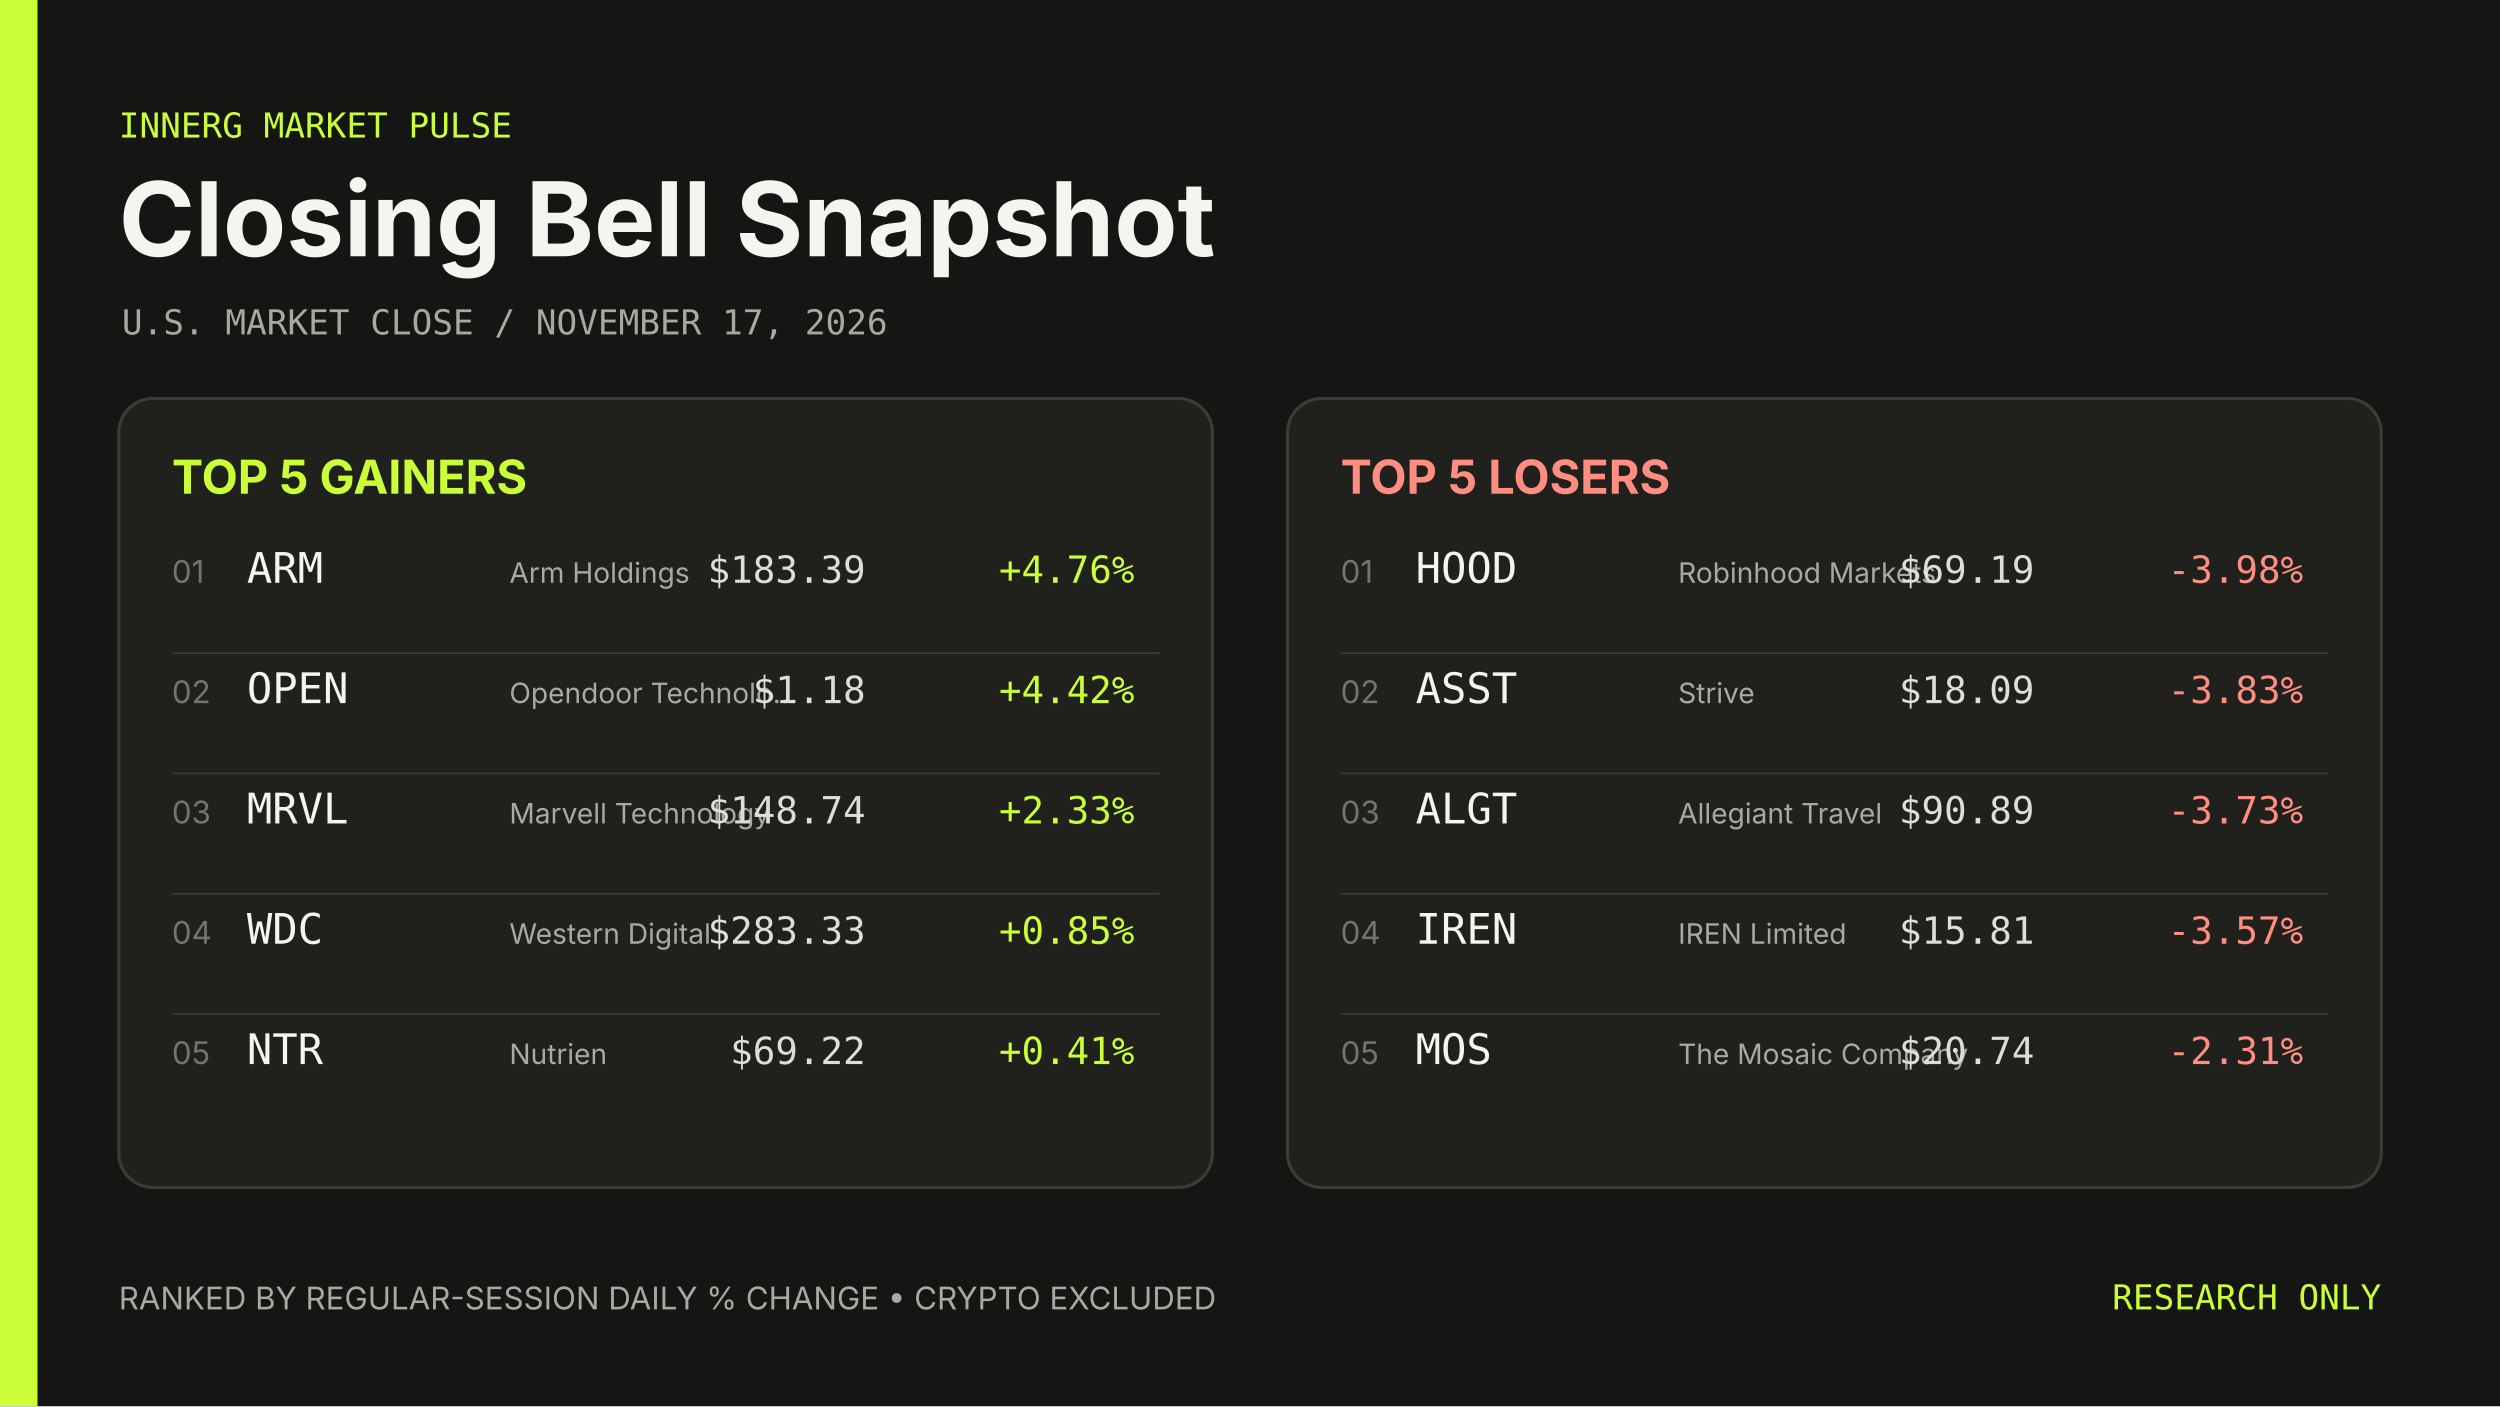
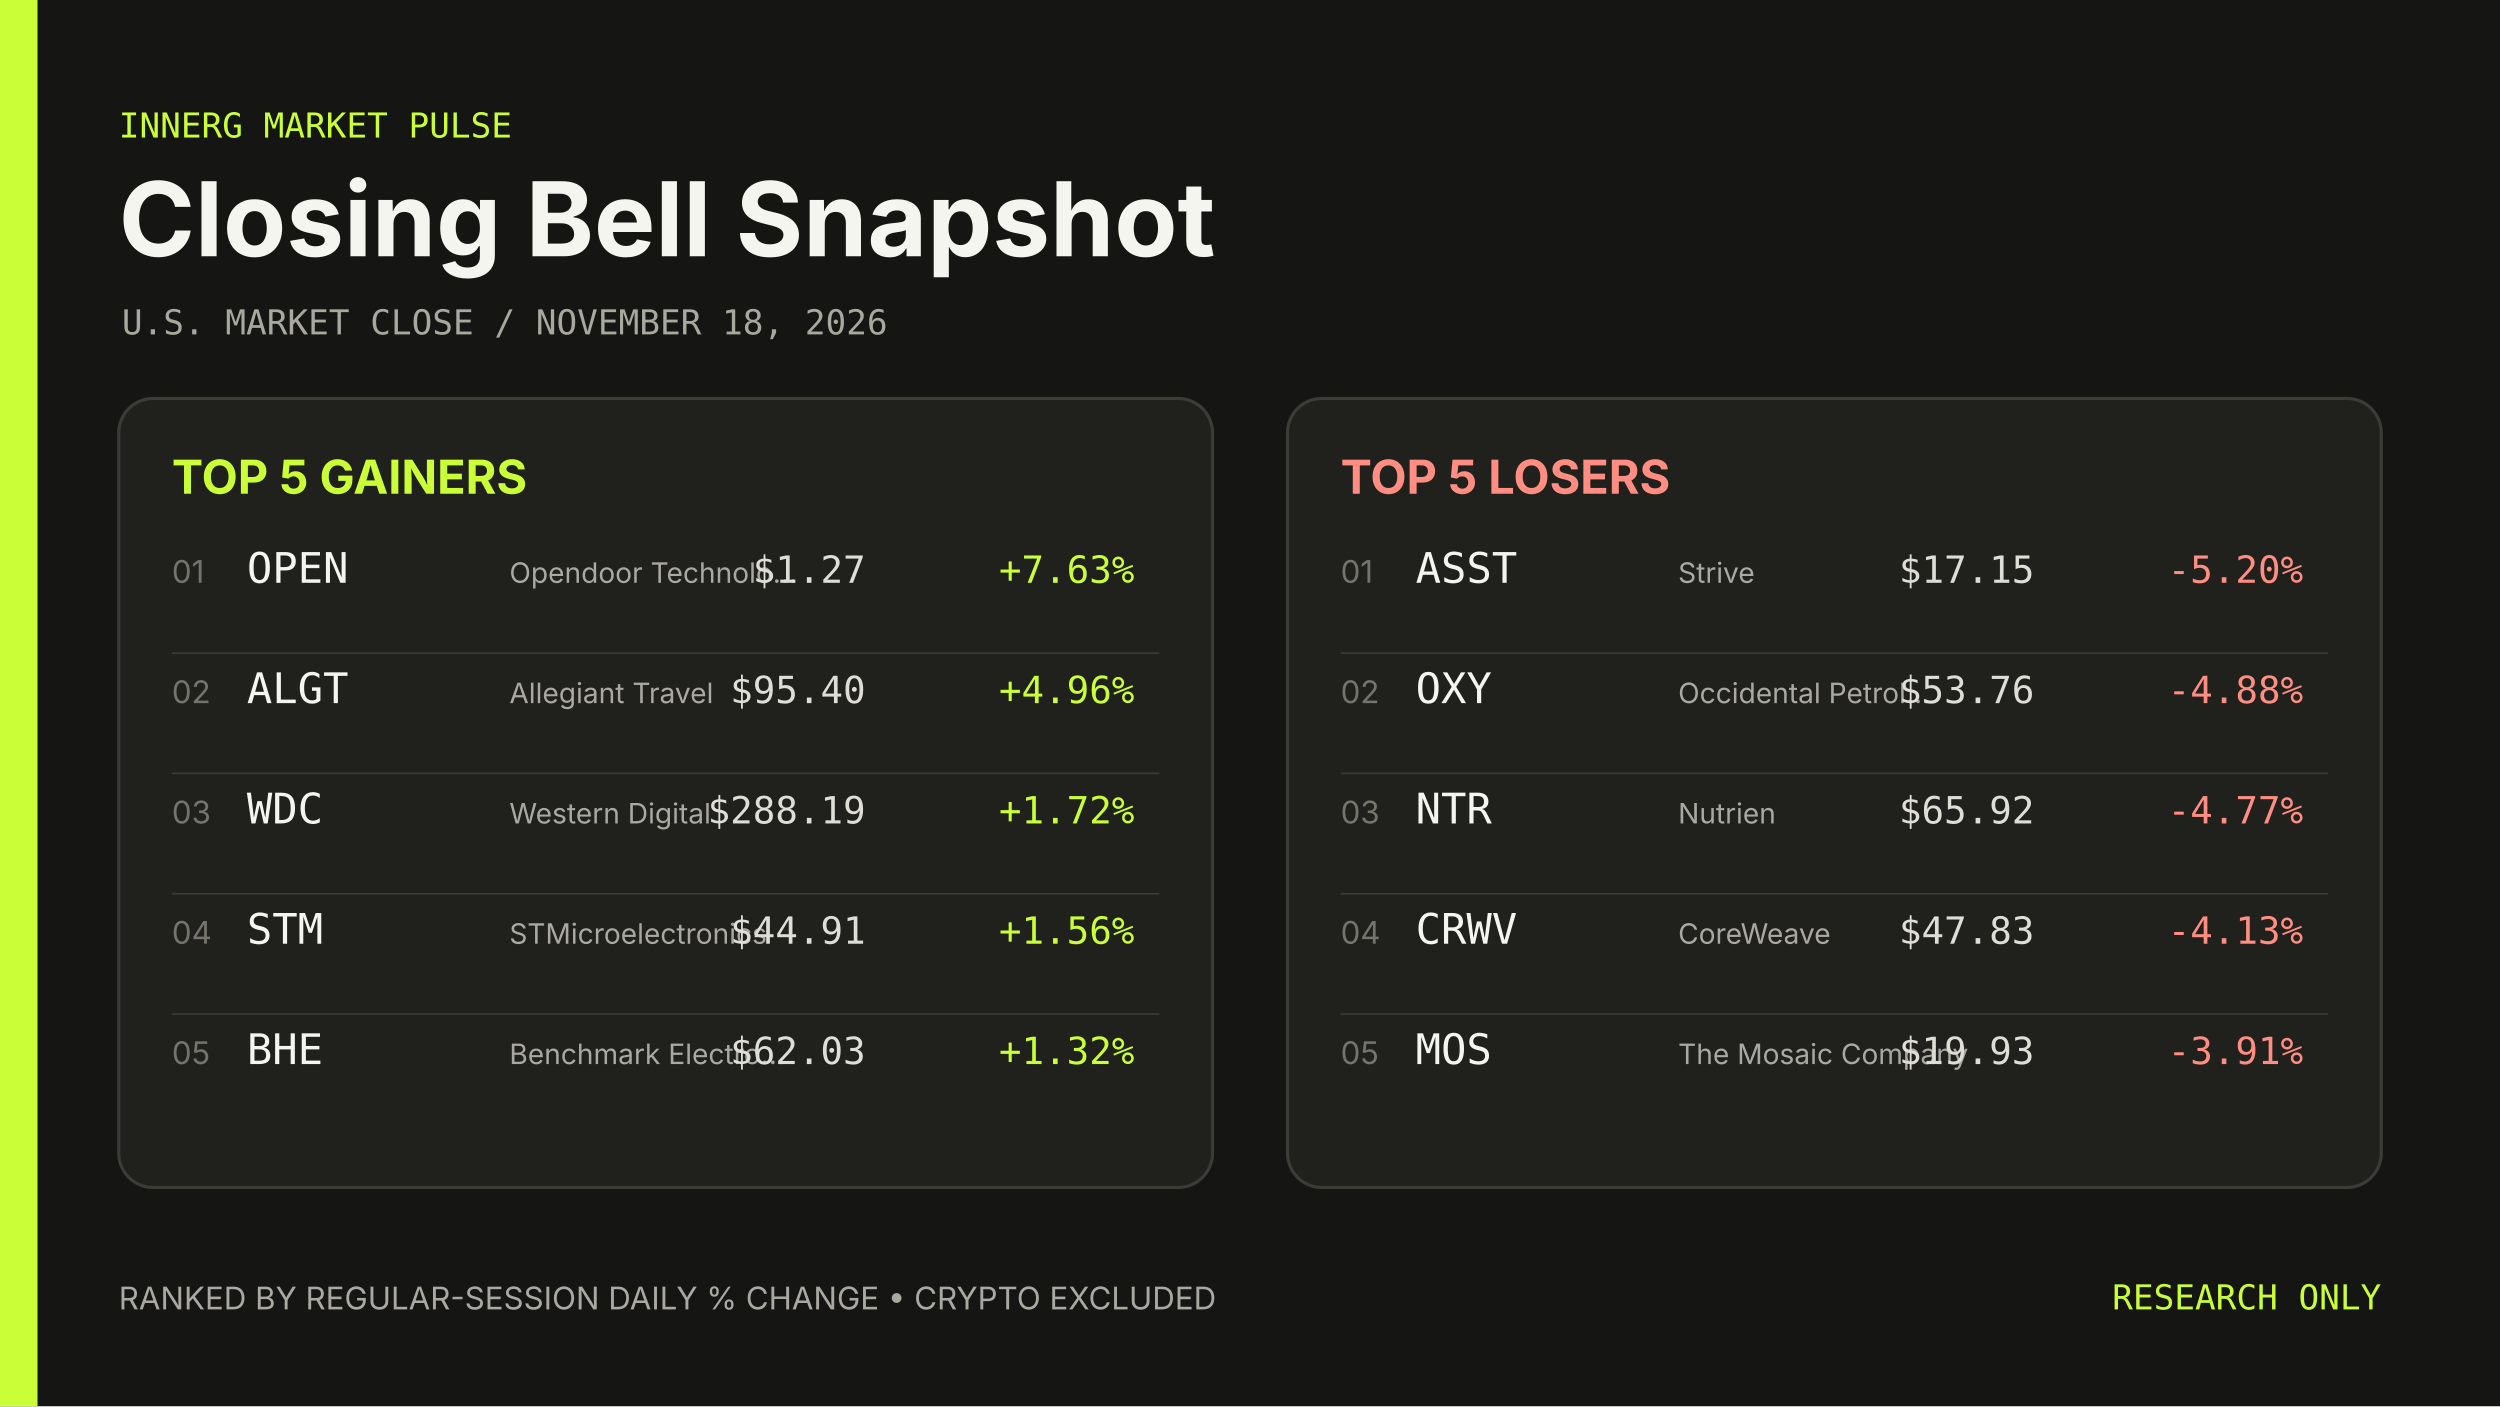
- <svg xmlns="http://www.w3.org/2000/svg" width="1600" height="900" viewBox="0 0 1600 900" role="img" aria-label="Closing Bell Snapshot November 17, 2026">
+ <svg xmlns="http://www.w3.org/2000/svg" width="1600" height="900" viewBox="0 0 1600 900" role="img" aria-label="Closing Bell Snapshot November 18, 2026">
  <rect width="1600" height="900" fill="#151513" />
  <rect width="24" height="900" fill="#caff37" />
  <g font-family="Inter, ui-sans-serif, system-ui, sans-serif">
    <text x="76" y="88" fill="#caff37" font-family="ui-monospace, SFMono-Regular, Menlo, Consolas, monospace" font-size="22">INNERG MARKET PULSE</text>
    <text x="76" y="164" fill="#f5f5ef" font-size="66" font-weight="700">Closing Bell Snapshot</text>
-     <text x="78" y="214" fill="#a8a89f" font-family="ui-monospace, SFMono-Regular, Menlo, Consolas, monospace" font-size="22">U.S. MARKET CLOSE  /  NOVEMBER 17, 2026</text>
+     <text x="78" y="214" fill="#a8a89f" font-family="ui-monospace, SFMono-Regular, Menlo, Consolas, monospace" font-size="22">U.S. MARKET CLOSE  /  NOVEMBER 18, 2026</text>
    <rect x="76" y="255" width="700" height="505" rx="22" fill="#20201d" stroke="#3c3c36" stroke-width="2" />
    <text x="110" y="316" fill="#caff37" font-size="30" font-weight="700">TOP 5 GAINERS</text>
    <text x="110" y="373" fill="#74746c" font-size="20">01</text>
-     <text x="158" y="373" fill="#f5f5ef" font-family="ui-monospace, SFMono-Regular, Menlo, Consolas, monospace" font-size="27">ARM</text>
-     <text x="326" y="373" fill="#aaa9a1" font-size="18">Arm Holdings</text>
-     <text x="554" y="373" fill="#deded6" font-family="ui-monospace, SFMono-Regular, Menlo, Consolas, monospace" font-size="24" text-anchor="end">$183.39</text>
-     <text x="726" y="373" fill="#caff37" font-family="ui-monospace, SFMono-Regular, Menlo, Consolas, monospace" font-size="24" text-anchor="end">+4.76%</text>
+     <text x="158" y="373" fill="#f5f5ef" font-family="ui-monospace, SFMono-Regular, Menlo, Consolas, monospace" font-size="27">OPEN</text>
+     <text x="326" y="373" fill="#aaa9a1" font-size="18">Opendoor Technolo…</text>
+     <text x="554" y="373" fill="#deded6" font-family="ui-monospace, SFMono-Regular, Menlo, Consolas, monospace" font-size="24" text-anchor="end">$1.27</text>
+     <text x="726" y="373" fill="#caff37" font-family="ui-monospace, SFMono-Regular, Menlo, Consolas, monospace" font-size="24" text-anchor="end">+7.63%</text>
    <line x1="110" y1="418" x2="742" y2="418" stroke="#3c3c36" />
    <text x="110" y="450" fill="#74746c" font-size="20">02</text>
-     <text x="158" y="450" fill="#f5f5ef" font-family="ui-monospace, SFMono-Regular, Menlo, Consolas, monospace" font-size="27">OPEN</text>
-     <text x="326" y="450" fill="#aaa9a1" font-size="18">Opendoor Technolo…</text>
-     <text x="554" y="450" fill="#deded6" font-family="ui-monospace, SFMono-Regular, Menlo, Consolas, monospace" font-size="24" text-anchor="end">$1.18</text>
-     <text x="726" y="450" fill="#caff37" font-family="ui-monospace, SFMono-Regular, Menlo, Consolas, monospace" font-size="24" text-anchor="end">+4.42%</text>
+     <text x="158" y="450" fill="#f5f5ef" font-family="ui-monospace, SFMono-Regular, Menlo, Consolas, monospace" font-size="27">ALGT</text>
+     <text x="326" y="450" fill="#aaa9a1" font-size="18">Allegiant Travel</text>
+     <text x="554" y="450" fill="#deded6" font-family="ui-monospace, SFMono-Regular, Menlo, Consolas, monospace" font-size="24" text-anchor="end">$95.40</text>
+     <text x="726" y="450" fill="#caff37" font-family="ui-monospace, SFMono-Regular, Menlo, Consolas, monospace" font-size="24" text-anchor="end">+4.96%</text>
    <line x1="110" y1="495" x2="742" y2="495" stroke="#3c3c36" />
    <text x="110" y="527" fill="#74746c" font-size="20">03</text>
-     <text x="158" y="527" fill="#f5f5ef" font-family="ui-monospace, SFMono-Regular, Menlo, Consolas, monospace" font-size="27">MRVL</text>
-     <text x="326" y="527" fill="#aaa9a1" font-size="18">Marvell Technology</text>
-     <text x="554" y="527" fill="#deded6" font-family="ui-monospace, SFMono-Regular, Menlo, Consolas, monospace" font-size="24" text-anchor="end">$148.74</text>
-     <text x="726" y="527" fill="#caff37" font-family="ui-monospace, SFMono-Regular, Menlo, Consolas, monospace" font-size="24" text-anchor="end">+2.33%</text>
+     <text x="158" y="527" fill="#f5f5ef" font-family="ui-monospace, SFMono-Regular, Menlo, Consolas, monospace" font-size="27">WDC</text>
+     <text x="326" y="527" fill="#aaa9a1" font-size="18">Western Digital</text>
+     <text x="554" y="527" fill="#deded6" font-family="ui-monospace, SFMono-Regular, Menlo, Consolas, monospace" font-size="24" text-anchor="end">$288.19</text>
+     <text x="726" y="527" fill="#caff37" font-family="ui-monospace, SFMono-Regular, Menlo, Consolas, monospace" font-size="24" text-anchor="end">+1.72%</text>
    <line x1="110" y1="572" x2="742" y2="572" stroke="#3c3c36" />
    <text x="110" y="604" fill="#74746c" font-size="20">04</text>
-     <text x="158" y="604" fill="#f5f5ef" font-family="ui-monospace, SFMono-Regular, Menlo, Consolas, monospace" font-size="27">WDC</text>
-     <text x="326" y="604" fill="#aaa9a1" font-size="18">Western Digital</text>
-     <text x="554" y="604" fill="#deded6" font-family="ui-monospace, SFMono-Regular, Menlo, Consolas, monospace" font-size="24" text-anchor="end">$283.33</text>
-     <text x="726" y="604" fill="#caff37" font-family="ui-monospace, SFMono-Regular, Menlo, Consolas, monospace" font-size="24" text-anchor="end">+0.85%</text>
+     <text x="158" y="604" fill="#f5f5ef" font-family="ui-monospace, SFMono-Regular, Menlo, Consolas, monospace" font-size="27">STM</text>
+     <text x="326" y="604" fill="#aaa9a1" font-size="18">STMicroelectronics</text>
+     <text x="554" y="604" fill="#deded6" font-family="ui-monospace, SFMono-Regular, Menlo, Consolas, monospace" font-size="24" text-anchor="end">$44.91</text>
+     <text x="726" y="604" fill="#caff37" font-family="ui-monospace, SFMono-Regular, Menlo, Consolas, monospace" font-size="24" text-anchor="end">+1.56%</text>
    <line x1="110" y1="649" x2="742" y2="649" stroke="#3c3c36" />
    <text x="110" y="681" fill="#74746c" font-size="20">05</text>
-     <text x="158" y="681" fill="#f5f5ef" font-family="ui-monospace, SFMono-Regular, Menlo, Consolas, monospace" font-size="27">NTR</text>
-     <text x="326" y="681" fill="#aaa9a1" font-size="18">Nutrien</text>
-     <text x="554" y="681" fill="#deded6" font-family="ui-monospace, SFMono-Regular, Menlo, Consolas, monospace" font-size="24" text-anchor="end">$69.22</text>
-     <text x="726" y="681" fill="#caff37" font-family="ui-monospace, SFMono-Regular, Menlo, Consolas, monospace" font-size="24" text-anchor="end">+0.41%</text>
+     <text x="158" y="681" fill="#f5f5ef" font-family="ui-monospace, SFMono-Regular, Menlo, Consolas, monospace" font-size="27">BHE</text>
+     <text x="326" y="681" fill="#aaa9a1" font-size="18">Benchmark Electro…</text>
+     <text x="554" y="681" fill="#deded6" font-family="ui-monospace, SFMono-Regular, Menlo, Consolas, monospace" font-size="24" text-anchor="end">$62.03</text>
+     <text x="726" y="681" fill="#caff37" font-family="ui-monospace, SFMono-Regular, Menlo, Consolas, monospace" font-size="24" text-anchor="end">+1.32%</text>
    <rect x="824" y="255" width="700" height="505" rx="22" fill="#20201d" stroke="#3c3c36" stroke-width="2" />
    <text x="858" y="316" fill="#ff8d82" font-size="30" font-weight="700">TOP 5 LOSERS</text>
    <text x="858" y="373" fill="#74746c" font-size="20">01</text>
-     <text x="906" y="373" fill="#f5f5ef" font-family="ui-monospace, SFMono-Regular, Menlo, Consolas, monospace" font-size="27">HOOD</text>
-     <text x="1074" y="373" fill="#aaa9a1" font-size="18">Robinhood Markets</text>
-     <text x="1302" y="373" fill="#deded6" font-family="ui-monospace, SFMono-Regular, Menlo, Consolas, monospace" font-size="24" text-anchor="end">$69.19</text>
-     <text x="1474" y="373" fill="#ff8d82" font-family="ui-monospace, SFMono-Regular, Menlo, Consolas, monospace" font-size="24" text-anchor="end">-3.98%</text>
+     <text x="906" y="373" fill="#f5f5ef" font-family="ui-monospace, SFMono-Regular, Menlo, Consolas, monospace" font-size="27">ASST</text>
+     <text x="1074" y="373" fill="#aaa9a1" font-size="18">Strive</text>
+     <text x="1302" y="373" fill="#deded6" font-family="ui-monospace, SFMono-Regular, Menlo, Consolas, monospace" font-size="24" text-anchor="end">$17.15</text>
+     <text x="1474" y="373" fill="#ff8d82" font-family="ui-monospace, SFMono-Regular, Menlo, Consolas, monospace" font-size="24" text-anchor="end">-5.20%</text>
    <line x1="858" y1="418" x2="1490" y2="418" stroke="#3c3c36" />
    <text x="858" y="450" fill="#74746c" font-size="20">02</text>
-     <text x="906" y="450" fill="#f5f5ef" font-family="ui-monospace, SFMono-Regular, Menlo, Consolas, monospace" font-size="27">ASST</text>
-     <text x="1074" y="450" fill="#aaa9a1" font-size="18">Strive</text>
-     <text x="1302" y="450" fill="#deded6" font-family="ui-monospace, SFMono-Regular, Menlo, Consolas, monospace" font-size="24" text-anchor="end">$18.09</text>
-     <text x="1474" y="450" fill="#ff8d82" font-family="ui-monospace, SFMono-Regular, Menlo, Consolas, monospace" font-size="24" text-anchor="end">-3.83%</text>
+     <text x="906" y="450" fill="#f5f5ef" font-family="ui-monospace, SFMono-Regular, Menlo, Consolas, monospace" font-size="27">OXY</text>
+     <text x="1074" y="450" fill="#aaa9a1" font-size="18">Occidental Petrol…</text>
+     <text x="1302" y="450" fill="#deded6" font-family="ui-monospace, SFMono-Regular, Menlo, Consolas, monospace" font-size="24" text-anchor="end">$53.76</text>
+     <text x="1474" y="450" fill="#ff8d82" font-family="ui-monospace, SFMono-Regular, Menlo, Consolas, monospace" font-size="24" text-anchor="end">-4.88%</text>
    <line x1="858" y1="495" x2="1490" y2="495" stroke="#3c3c36" />
    <text x="858" y="527" fill="#74746c" font-size="20">03</text>
-     <text x="906" y="527" fill="#f5f5ef" font-family="ui-monospace, SFMono-Regular, Menlo, Consolas, monospace" font-size="27">ALGT</text>
-     <text x="1074" y="527" fill="#aaa9a1" font-size="18">Allegiant Travel</text>
-     <text x="1302" y="527" fill="#deded6" font-family="ui-monospace, SFMono-Regular, Menlo, Consolas, monospace" font-size="24" text-anchor="end">$90.89</text>
-     <text x="1474" y="527" fill="#ff8d82" font-family="ui-monospace, SFMono-Regular, Menlo, Consolas, monospace" font-size="24" text-anchor="end">-3.73%</text>
+     <text x="906" y="527" fill="#f5f5ef" font-family="ui-monospace, SFMono-Regular, Menlo, Consolas, monospace" font-size="27">NTR</text>
+     <text x="1074" y="527" fill="#aaa9a1" font-size="18">Nutrien</text>
+     <text x="1302" y="527" fill="#deded6" font-family="ui-monospace, SFMono-Regular, Menlo, Consolas, monospace" font-size="24" text-anchor="end">$65.92</text>
+     <text x="1474" y="527" fill="#ff8d82" font-family="ui-monospace, SFMono-Regular, Menlo, Consolas, monospace" font-size="24" text-anchor="end">-4.77%</text>
    <line x1="858" y1="572" x2="1490" y2="572" stroke="#3c3c36" />
    <text x="858" y="604" fill="#74746c" font-size="20">04</text>
-     <text x="906" y="604" fill="#f5f5ef" font-family="ui-monospace, SFMono-Regular, Menlo, Consolas, monospace" font-size="27">IREN</text>
-     <text x="1074" y="604" fill="#aaa9a1" font-size="18">IREN Limited</text>
-     <text x="1302" y="604" fill="#deded6" font-family="ui-monospace, SFMono-Regular, Menlo, Consolas, monospace" font-size="24" text-anchor="end">$15.81</text>
-     <text x="1474" y="604" fill="#ff8d82" font-family="ui-monospace, SFMono-Regular, Menlo, Consolas, monospace" font-size="24" text-anchor="end">-3.57%</text>
+     <text x="906" y="604" fill="#f5f5ef" font-family="ui-monospace, SFMono-Regular, Menlo, Consolas, monospace" font-size="27">CRWV</text>
+     <text x="1074" y="604" fill="#aaa9a1" font-size="18">CoreWeave</text>
+     <text x="1302" y="604" fill="#deded6" font-family="ui-monospace, SFMono-Regular, Menlo, Consolas, monospace" font-size="24" text-anchor="end">$47.83</text>
+     <text x="1474" y="604" fill="#ff8d82" font-family="ui-monospace, SFMono-Regular, Menlo, Consolas, monospace" font-size="24" text-anchor="end">-4.13%</text>
    <line x1="858" y1="649" x2="1490" y2="649" stroke="#3c3c36" />
    <text x="858" y="681" fill="#74746c" font-size="20">05</text>
    <text x="906" y="681" fill="#f5f5ef" font-family="ui-monospace, SFMono-Regular, Menlo, Consolas, monospace" font-size="27">MOS</text>
    <text x="1074" y="681" fill="#aaa9a1" font-size="18">The Mosaic Company</text>
-     <text x="1302" y="681" fill="#deded6" font-family="ui-monospace, SFMono-Regular, Menlo, Consolas, monospace" font-size="24" text-anchor="end">$20.74</text>
-     <text x="1474" y="681" fill="#ff8d82" font-family="ui-monospace, SFMono-Regular, Menlo, Consolas, monospace" font-size="24" text-anchor="end">-2.31%</text>
+     <text x="1302" y="681" fill="#deded6" font-family="ui-monospace, SFMono-Regular, Menlo, Consolas, monospace" font-size="24" text-anchor="end">$19.93</text>
+     <text x="1474" y="681" fill="#ff8d82" font-family="ui-monospace, SFMono-Regular, Menlo, Consolas, monospace" font-size="24" text-anchor="end">-3.91%</text>
    <text x="76" y="838" fill="#aaa9a1" font-size="20">RANKED BY REGULAR-SESSION DAILY % CHANGE  •  CRYPTO EXCLUDED</text>
    <text x="1524" y="838" fill="#caff37" font-family="ui-monospace, SFMono-Regular, Menlo, Consolas, monospace" font-size="22" text-anchor="end">RESEARCH ONLY</text>
  </g>
</svg>
